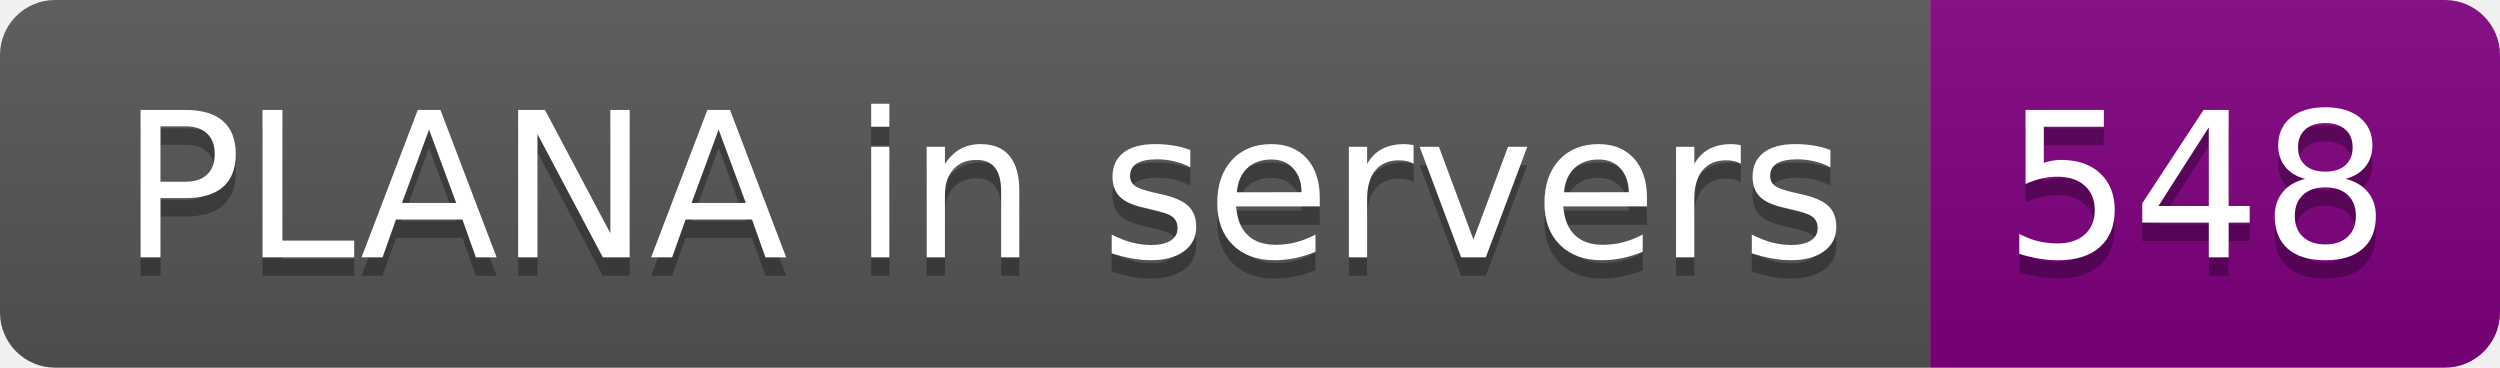
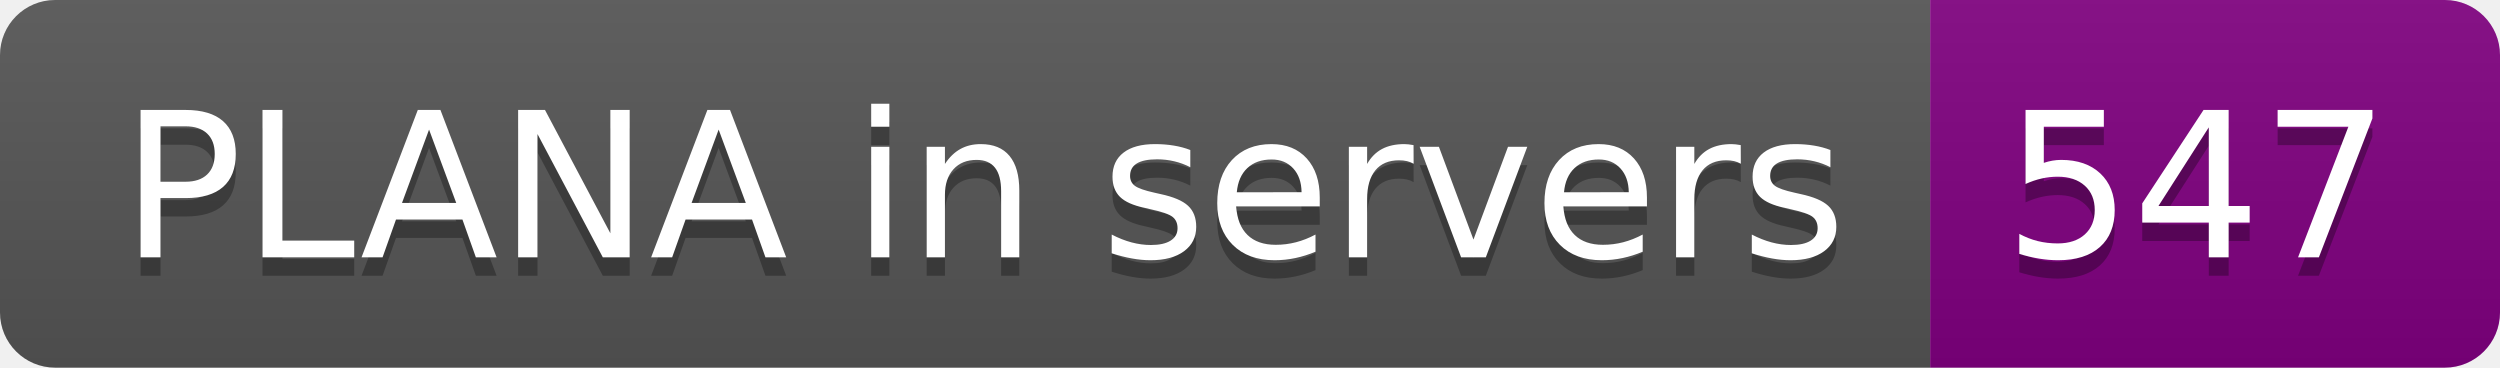
- <svg xmlns="http://www.w3.org/2000/svg" width="136" height="20" role="img" aria-label="PLANA in servers: 548">
+ <svg xmlns="http://www.w3.org/2000/svg" width="136" height="20" role="img" aria-label="PLANA in servers: 547">
  <linearGradient id="s" x2="0" y2="100%">
    <stop offset="0" stop-color="#bbb" stop-opacity=".1" />
    <stop offset="1" stop-opacity=".1" />
  </linearGradient>
  <clipPath id="r">
    <rect width="136" height="20" rx="3" fill="#fff" />
  </clipPath>
  <g clip-path="url(#r)">
    <rect width="105" height="20" fill="#555" />
    <rect x="105" width="31" height="20" fill="purple" />
    <rect width="136" height="20" fill="url(#s)" />
  </g>
  <g fill="#fff" text-anchor="middle" font-family="Verdana,Geneva,DejaVu Sans,sans-serif" text-rendering="geometricPrecision" font-size="110">
    <text aria-hidden="true" x="535" y="150" fill="#010101" fill-opacity=".3" transform="scale(.1)" textLength="950">PLANA in servers</text>
    <text x="535" y="140" transform="scale(.1)" fill="#fff" textLength="950">PLANA in servers</text>
-     <text aria-hidden="true" x="1195" y="150" fill="#010101" fill-opacity=".3" transform="scale(.1)" textLength="210">548</text>
-     <text x="1195" y="140" transform="scale(.1)" fill="#fff" textLength="210">548</text>
+     <text aria-hidden="true" x="1195" y="150" fill="#010101" fill-opacity=".3" transform="scale(.1)" textLength="210">547</text>
+     <text x="1195" y="140" transform="scale(.1)" fill="#fff" textLength="210">547</text>
  </g>
</svg>
